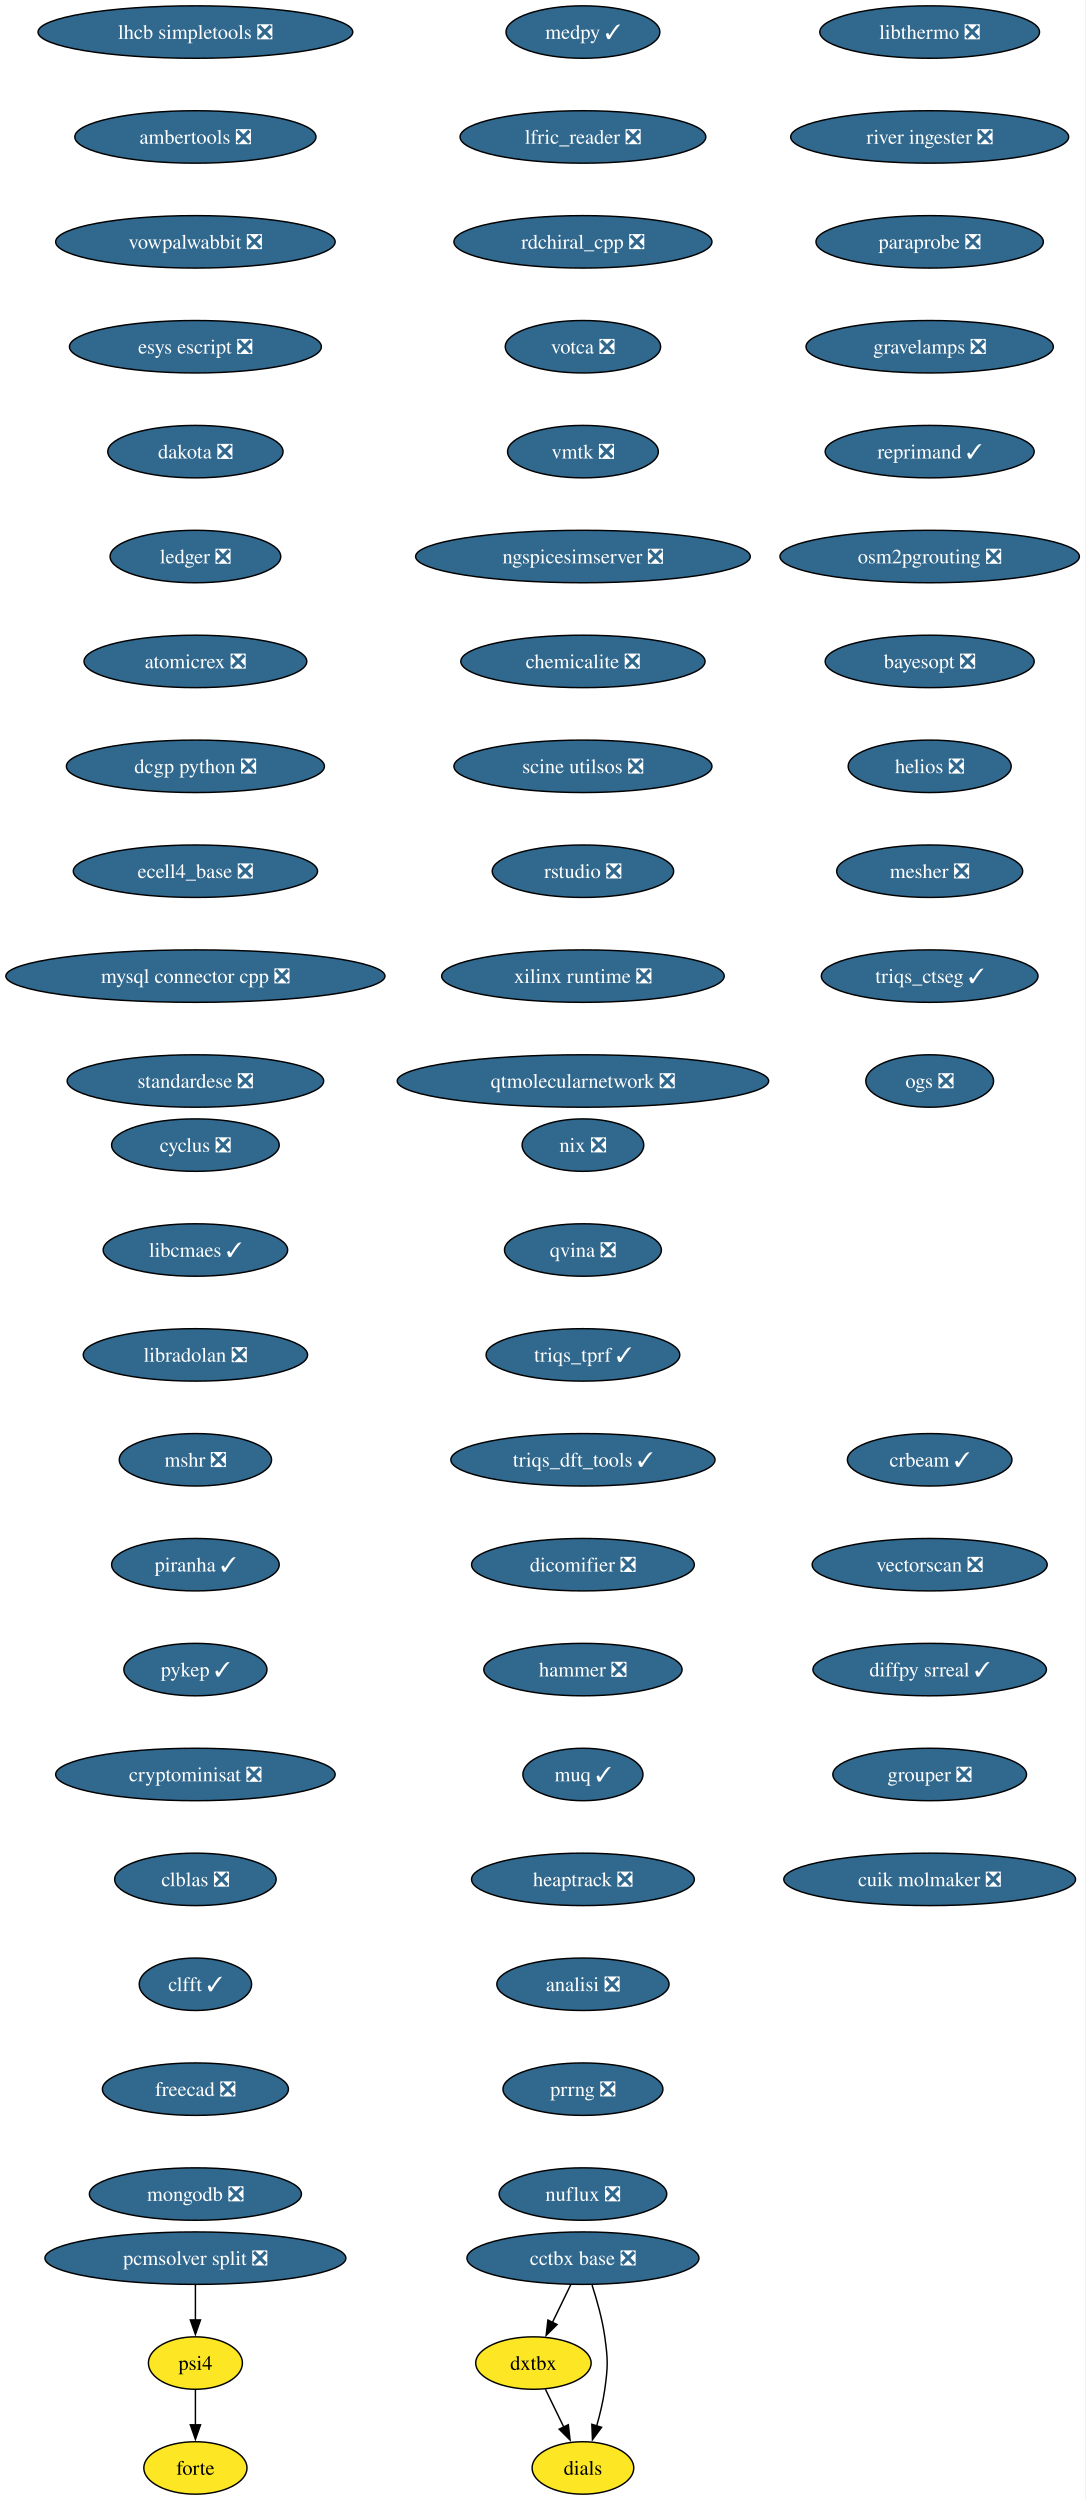
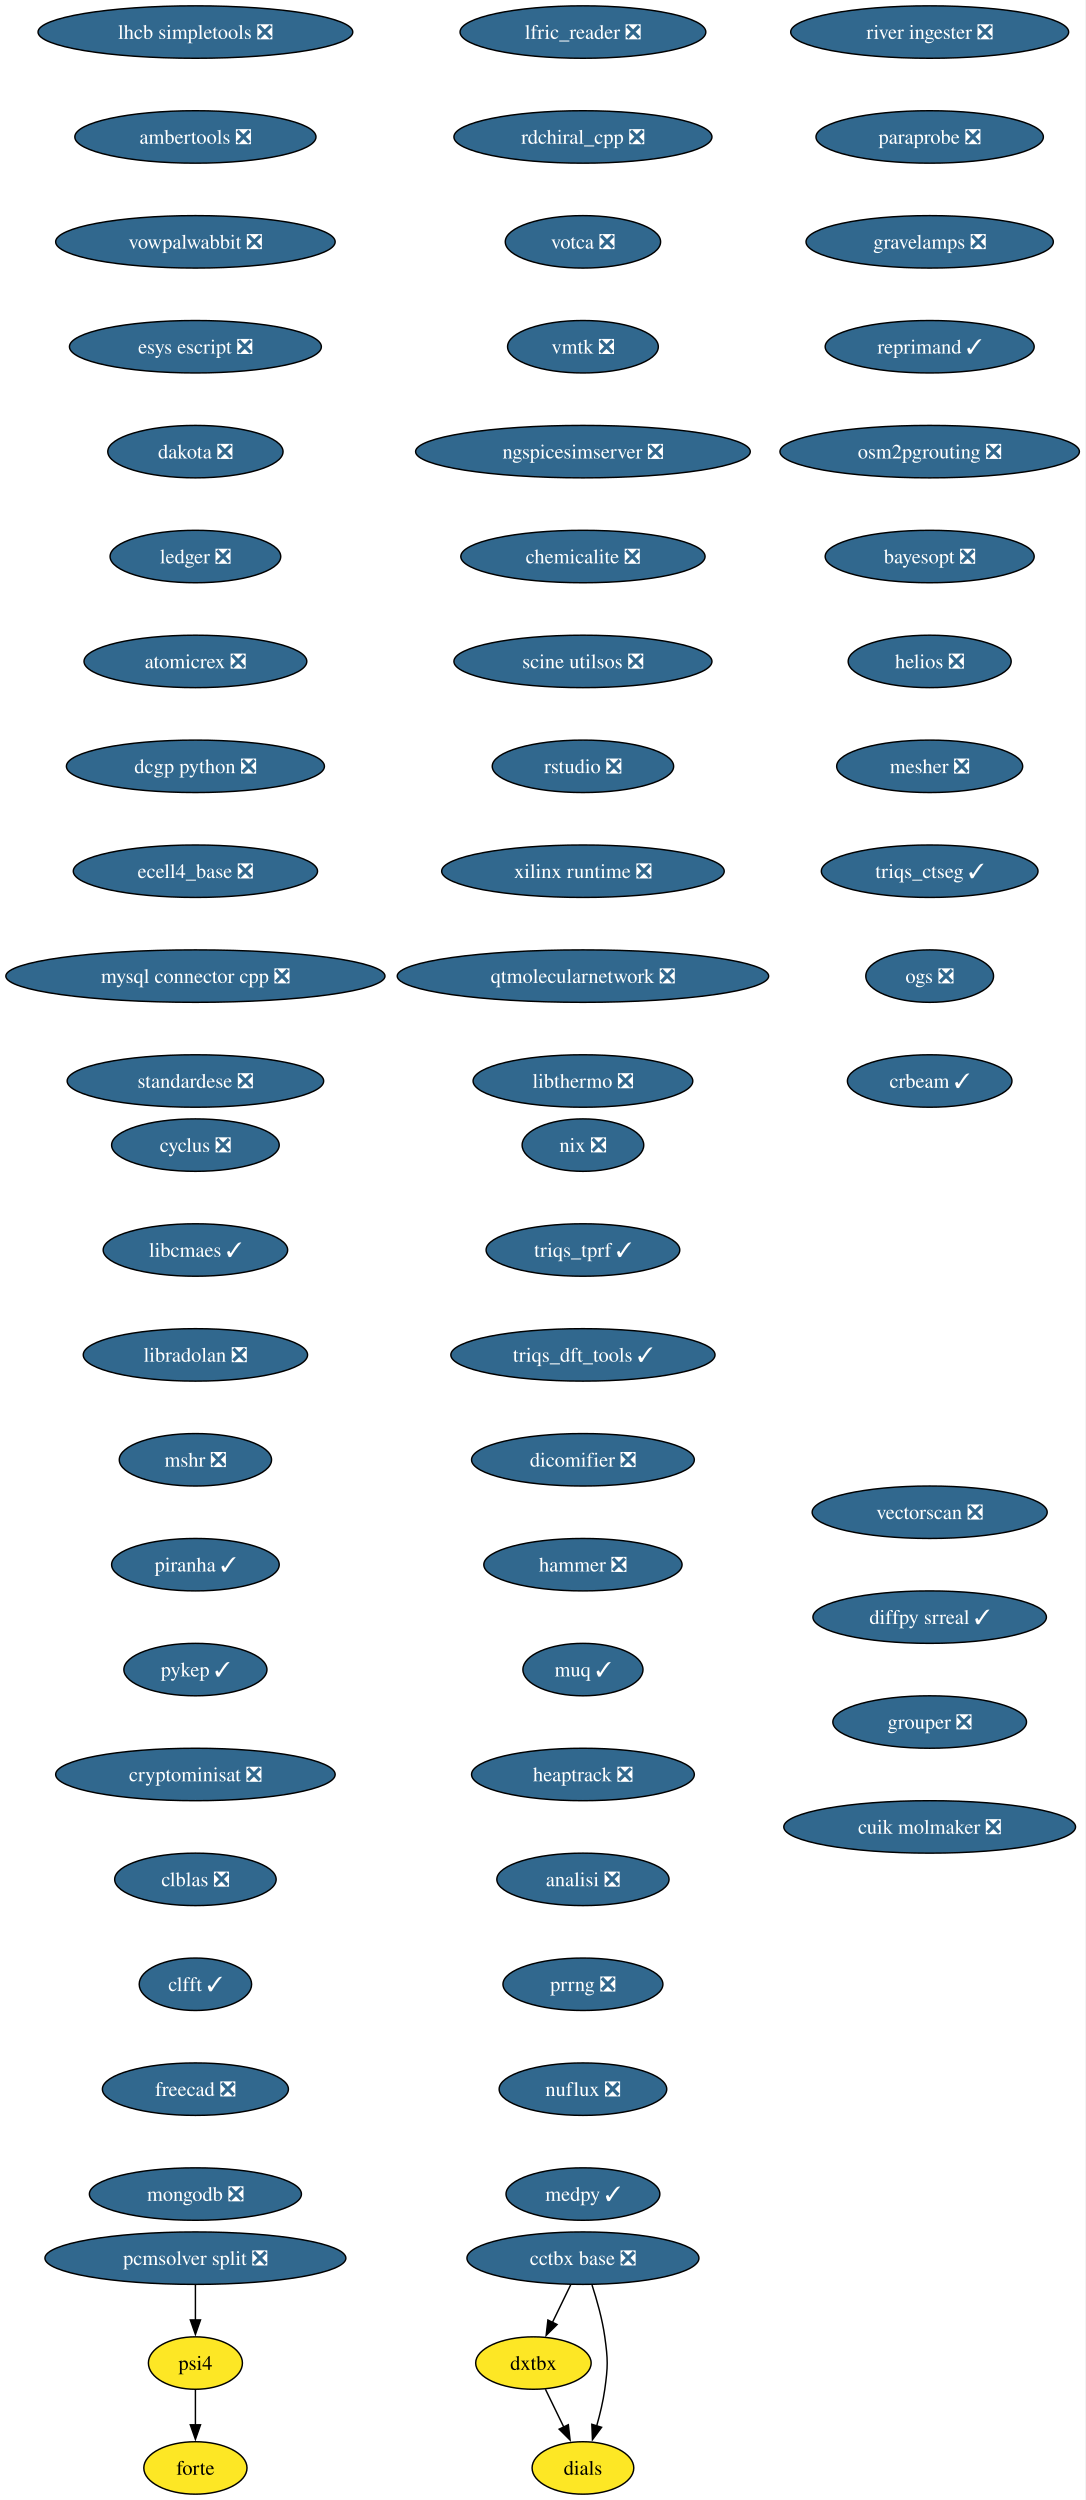
<svg xmlns="http://www.w3.org/2000/svg" xmlns:xlink="http://www.w3.org/1999/xlink" width="745pt" height="1716pt" viewBox="0.00 0.00 745.00 1716.00">
  <g id="graph0" class="graph" transform="scale(1 1) rotate(0) translate(4 1712)">
    <polygon fill="white" stroke="none" points="-4,4 -4,-1712 740.89,-1712 740.89,4 -4,4" />
    <g id="node1" class="node">
      <g id="a_node1">
        <a xlink:href="https://github.com/conda-forge/cyclus-feedstock/pull/108" xlink:title="cyclus ❎">
          <ellipse fill="#31688e" stroke="black" cx="130.13" cy="-926" rx="57.52" ry="18" />
          <text xml:space="preserve" text-anchor="middle" x="130.13" y="-921.33" font-family="Times,serif" font-size="14.00" fill="white">cyclus ❎</text>
        </a>
      </g>
    </g>
    <g id="node2" class="node">
      <g id="a_node2">
        <a xlink:href="https://github.com/conda-forge/libcmaes-feedstock/pull/51" xlink:title="libcmaes ✓">
          <ellipse fill="#31688e" stroke="black" cx="130.13" cy="-854" rx="63.31" ry="18" />
          <text xml:space="preserve" text-anchor="middle" x="130.13" y="-849.33" font-family="Times,serif" font-size="14.00" fill="white">libcmaes ✓</text>
        </a>
      </g>
    </g>
    <g id="node3" class="node">
      <g id="a_node3">
        <a xlink:href="https://github.com/conda-forge/libradolan-feedstock/pull/29" xlink:title="libradolan ❎">
          <ellipse fill="#31688e" stroke="black" cx="130.13" cy="-782" rx="76.99" ry="18" />
          <text xml:space="preserve" text-anchor="middle" x="130.13" y="-777.33" font-family="Times,serif" font-size="14.00" fill="white">libradolan ❎</text>
        </a>
      </g>
    </g>
    <g id="node4" class="node">
      <g id="a_node4">
        <a xlink:href="https://github.com/conda-forge/mshr-feedstock/pull/40" xlink:title="mshr ❎">
          <ellipse fill="#31688e" stroke="black" cx="130.13" cy="-710" rx="52.26" ry="18" />
          <text xml:space="preserve" text-anchor="middle" x="130.13" y="-705.33" font-family="Times,serif" font-size="14.00" fill="white">mshr ❎</text>
        </a>
      </g>
    </g>
    <g id="node5" class="node">
      <g id="a_node5">
        <a xlink:href="https://github.com/conda-forge/piranha-feedstock/pull/26" xlink:title="piranha ✓">
          <ellipse fill="#31688e" stroke="black" cx="130.13" cy="-638" rx="57.52" ry="18" />
          <text xml:space="preserve" text-anchor="middle" x="130.13" y="-633.33" font-family="Times,serif" font-size="14.00" fill="white">piranha ✓</text>
        </a>
      </g>
    </g>
    <g id="node6" class="node">
      <g id="a_node6">
        <a xlink:href="https://github.com/conda-forge/pykep-feedstock/pull/54" xlink:title="pykep ✓">
          <ellipse fill="#31688e" stroke="black" cx="130.13" cy="-566" rx="49.1" ry="18" />
          <text xml:space="preserve" text-anchor="middle" x="130.13" y="-561.33" font-family="Times,serif" font-size="14.00" fill="white">pykep ✓</text>
        </a>
      </g>
    </g>
    <g id="node7" class="node">
      <g id="a_node7">
        <a xlink:href="https://github.com/conda-forge/cryptominisat-feedstock/pull/63" xlink:title="cryptominisat ❎">
          <ellipse fill="#31688e" stroke="black" cx="130.13" cy="-494" rx="95.93" ry="18" />
          <text xml:space="preserve" text-anchor="middle" x="130.13" y="-489.32" font-family="Times,serif" font-size="14.00" fill="white">cryptominisat ❎</text>
        </a>
      </g>
    </g>
    <g id="node8" class="node">
      <g id="a_node8">
        <a xlink:href="https://github.com/conda-forge/clblas-feedstock/pull/15" xlink:title="clblas ❎">
          <ellipse fill="#31688e" stroke="black" cx="130.13" cy="-422" rx="55.42" ry="18" />
          <text xml:space="preserve" text-anchor="middle" x="130.13" y="-417.32" font-family="Times,serif" font-size="14.00" fill="white">clblas ❎</text>
        </a>
      </g>
    </g>
    <g id="node9" class="node">
      <g id="a_node9">
        <a xlink:href="https://github.com/conda-forge/clfft-feedstock/pull/20" xlink:title="clfft ✓">
          <ellipse fill="#31688e" stroke="black" cx="130.13" cy="-350" rx="38.58" ry="18" />
          <text xml:space="preserve" text-anchor="middle" x="130.13" y="-345.32" font-family="Times,serif" font-size="14.00" fill="white">clfft ✓</text>
        </a>
      </g>
    </g>
    <g id="node10" class="node">
      <g id="a_node10">
        <a xlink:href="https://github.com/conda-forge/freecad-feedstock/pull/145" xlink:title="freecad ❎">
          <ellipse fill="#31688e" stroke="black" cx="130.13" cy="-278" rx="63.84" ry="18" />
          <text xml:space="preserve" text-anchor="middle" x="130.13" y="-273.32" font-family="Times,serif" font-size="14.00" fill="white">freecad ❎</text>
        </a>
      </g>
    </g>
    <g id="node11" class="node">
      <g id="a_node11">
        <a xlink:href="https://github.com/conda-forge/mongodb-feedstock/pull/106" xlink:title="mongodb ❎">
          <ellipse fill="#31688e" stroke="black" cx="130.13" cy="-206" rx="72.78" ry="18" />
          <text xml:space="preserve" text-anchor="middle" x="130.13" y="-201.32" font-family="Times,serif" font-size="14.00" fill="white">mongodb ❎</text>
        </a>
      </g>
    </g>
    <g id="node12" class="node">
      <g id="a_node12">
        <a xlink:href="https://github.com/conda-forge/lhcb-simpletools-feedstock/pull/39" xlink:title="lhcb simpletools ❎">
          <ellipse fill="#31688e" stroke="black" cx="130.13" cy="-1690" rx="108.03" ry="18" />
          <text xml:space="preserve" text-anchor="middle" x="130.13" y="-1685.33" font-family="Times,serif" font-size="14.00" fill="white">lhcb simpletools ❎</text>
        </a>
      </g>
    </g>
    <g id="node13" class="node">
      <g id="a_node13">
        <a xlink:href="https://github.com/conda-forge/ambertools-feedstock/pull/180" xlink:title="ambertools ❎">
          <ellipse fill="#31688e" stroke="black" cx="130.13" cy="-1618" rx="82.77" ry="18" />
          <text xml:space="preserve" text-anchor="middle" x="130.13" y="-1613.33" font-family="Times,serif" font-size="14.00" fill="white">ambertools ❎</text>
        </a>
      </g>
    </g>
    <g id="node14" class="node">
      <g id="a_node14">
        <a xlink:href="https://github.com/conda-forge/vowpalwabbit-feedstock/pull/91" xlink:title="vowpalwabbit ❎">
          <ellipse fill="#31688e" stroke="black" cx="130.13" cy="-1546" rx="95.93" ry="18" />
          <text xml:space="preserve" text-anchor="middle" x="130.13" y="-1541.33" font-family="Times,serif" font-size="14.00" fill="white">vowpalwabbit ❎</text>
        </a>
      </g>
    </g>
    <g id="node15" class="node">
      <g id="a_node15">
        <a xlink:href="https://github.com/conda-forge/esys-escript-feedstock/pull/81" xlink:title="esys escript ❎">
          <ellipse fill="#31688e" stroke="black" cx="130.13" cy="-1474" rx="86.46" ry="18" />
          <text xml:space="preserve" text-anchor="middle" x="130.13" y="-1469.33" font-family="Times,serif" font-size="14.00" fill="white">esys escript ❎</text>
        </a>
      </g>
    </g>
    <g id="node16" class="node">
      <g id="a_node16">
        <a xlink:href="https://github.com/conda-forge/dakota-feedstock/pull/58" xlink:title="dakota ❎">
          <ellipse fill="#31688e" stroke="black" cx="130.13" cy="-1402" rx="60.15" ry="18" />
          <text xml:space="preserve" text-anchor="middle" x="130.13" y="-1397.33" font-family="Times,serif" font-size="14.00" fill="white">dakota ❎</text>
        </a>
      </g>
    </g>
    <g id="node17" class="node">
      <g id="a_node17">
        <a xlink:href="https://github.com/conda-forge/ledger-feedstock/pull/43" xlink:title="ledger ❎">
          <ellipse fill="#31688e" stroke="black" cx="130.13" cy="-1330" rx="58.57" ry="18" />
          <text xml:space="preserve" text-anchor="middle" x="130.13" y="-1325.33" font-family="Times,serif" font-size="14.00" fill="white">ledger ❎</text>
        </a>
      </g>
    </g>
    <g id="node18" class="node">
      <g id="a_node18">
        <a xlink:href="https://github.com/conda-forge/atomicrex-feedstock/pull/40" xlink:title="atomicrex ❎">
          <ellipse fill="#31688e" stroke="black" cx="130.13" cy="-1258" rx="76.46" ry="18" />
          <text xml:space="preserve" text-anchor="middle" x="130.13" y="-1253.33" font-family="Times,serif" font-size="14.00" fill="white">atomicrex ❎</text>
        </a>
      </g>
    </g>
    <g id="node19" class="node">
      <g id="a_node19">
        <a xlink:href="https://github.com/conda-forge/dcgp-python-feedstock/pull/31" xlink:title="dcgp python ❎">
          <ellipse fill="#31688e" stroke="black" cx="130.13" cy="-1186" rx="88.56" ry="18" />
          <text xml:space="preserve" text-anchor="middle" x="130.13" y="-1181.33" font-family="Times,serif" font-size="14.00" fill="white">dcgp python ❎</text>
        </a>
      </g>
    </g>
    <g id="node20" class="node">
      <g id="a_node20">
        <a xlink:href="https://github.com/conda-forge/ecell4_base-feedstock/pull/35" xlink:title="ecell4_base ❎">
          <ellipse fill="#31688e" stroke="black" cx="130.13" cy="-1114" rx="83.83" ry="18" />
          <text xml:space="preserve" text-anchor="middle" x="130.13" y="-1109.33" font-family="Times,serif" font-size="14.00" fill="white">ecell4_base ❎</text>
        </a>
      </g>
    </g>
    <g id="node21" class="node">
      <g id="a_node21">
        <a xlink:href="https://github.com/conda-forge/mysql-connector-cpp-feedstock/pull/38" xlink:title="mysql connector cpp ❎">
          <ellipse fill="#31688e" stroke="black" cx="130.13" cy="-1042" rx="130.13" ry="18" />
          <text xml:space="preserve" text-anchor="middle" x="130.13" y="-1037.33" font-family="Times,serif" font-size="14.00" fill="white">mysql connector cpp ❎</text>
        </a>
      </g>
    </g>
    <g id="node22" class="node">
      <g id="a_node22">
        <a xlink:href="https://github.com/conda-forge/standardese-feedstock/pull/13" xlink:title="standardese ❎">
          <ellipse fill="#31688e" stroke="black" cx="130.13" cy="-970" rx="88.04" ry="18" />
          <text xml:space="preserve" text-anchor="middle" x="130.13" y="-965.33" font-family="Times,serif" font-size="14.00" fill="white">standardese ❎</text>
        </a>
      </g>
    </g>
    <g id="node23" class="node">
      <g id="a_node23">
        <a xlink:href="https://github.com/conda-forge/nix-feedstock/pull/30" xlink:title="nix ❎">
          <ellipse fill="#31688e" stroke="black" cx="396.13" cy="-926" rx="41.74" ry="18" />
          <text xml:space="preserve" text-anchor="middle" x="396.13" y="-921.33" font-family="Times,serif" font-size="14.00" fill="white">nix ❎</text>
        </a>
      </g>
    </g>
    <g id="node24" class="node">
      <g id="a_node24">
-         <a xlink:href="https://github.com/conda-forge/qvina-feedstock/pull/13" xlink:title="qvina ❎">
-           <ellipse fill="#31688e" stroke="black" cx="396.13" cy="-854" rx="53.84" ry="18" />
-           <text xml:space="preserve" text-anchor="middle" x="396.13" y="-849.33" font-family="Times,serif" font-size="14.00" fill="white">qvina ❎</text>
+         <a xlink:href="https://github.com/conda-forge/triqs_tprf-feedstock/pull/38" xlink:title="triqs_tprf ✓">
+           <ellipse fill="#31688e" stroke="black" cx="396.13" cy="-854" rx="66.47" ry="18" />
+           <text xml:space="preserve" text-anchor="middle" x="396.13" y="-849.33" font-family="Times,serif" font-size="14.00" fill="white">triqs_tprf ✓</text>
        </a>
      </g>
    </g>
    <g id="node25" class="node">
      <g id="a_node25">
-         <a xlink:href="https://github.com/conda-forge/triqs_tprf-feedstock/pull/38" xlink:title="triqs_tprf ✓">
-           <ellipse fill="#31688e" stroke="black" cx="396.13" cy="-782" rx="66.47" ry="18" />
-           <text xml:space="preserve" text-anchor="middle" x="396.13" y="-777.33" font-family="Times,serif" font-size="14.00" fill="white">triqs_tprf ✓</text>
+         <a xlink:href="https://github.com/conda-forge/triqs_dft_tools-feedstock/pull/40" xlink:title="triqs_dft_tools ✓">
+           <ellipse fill="#31688e" stroke="black" cx="396.13" cy="-782" rx="90.67" ry="18" />
+           <text xml:space="preserve" text-anchor="middle" x="396.13" y="-777.33" font-family="Times,serif" font-size="14.00" fill="white">triqs_dft_tools ✓</text>
        </a>
      </g>
    </g>
    <g id="node26" class="node">
      <g id="a_node26">
-         <a xlink:href="https://github.com/conda-forge/triqs_dft_tools-feedstock/pull/40" xlink:title="triqs_dft_tools ✓">
-           <ellipse fill="#31688e" stroke="black" cx="396.13" cy="-710" rx="90.67" ry="18" />
-           <text xml:space="preserve" text-anchor="middle" x="396.13" y="-705.33" font-family="Times,serif" font-size="14.00" fill="white">triqs_dft_tools ✓</text>
+         <a xlink:href="https://github.com/conda-forge/dicomifier-feedstock/pull/31" xlink:title="dicomifier ❎">
+           <ellipse fill="#31688e" stroke="black" cx="396.13" cy="-710" rx="76.46" ry="18" />
+           <text xml:space="preserve" text-anchor="middle" x="396.13" y="-705.33" font-family="Times,serif" font-size="14.00" fill="white">dicomifier ❎</text>
        </a>
      </g>
    </g>
    <g id="node27" class="node">
      <g id="a_node27">
-         <a xlink:href="https://github.com/conda-forge/dicomifier-feedstock/pull/31" xlink:title="dicomifier ❎">
-           <ellipse fill="#31688e" stroke="black" cx="396.13" cy="-638" rx="76.46" ry="18" />
-           <text xml:space="preserve" text-anchor="middle" x="396.13" y="-633.33" font-family="Times,serif" font-size="14.00" fill="white">dicomifier ❎</text>
+         <a xlink:href="https://github.com/conda-forge/hammer-feedstock/pull/55" xlink:title="hammer ❎">
+           <ellipse fill="#31688e" stroke="black" cx="396.13" cy="-638" rx="68.04" ry="18" />
+           <text xml:space="preserve" text-anchor="middle" x="396.13" y="-633.33" font-family="Times,serif" font-size="14.00" fill="white">hammer ❎</text>
        </a>
      </g>
    </g>
    <g id="node28" class="node">
      <g id="a_node28">
-         <a xlink:href="https://github.com/conda-forge/hammer-feedstock/pull/55" xlink:title="hammer ❎">
-           <ellipse fill="#31688e" stroke="black" cx="396.13" cy="-566" rx="68.04" ry="18" />
-           <text xml:space="preserve" text-anchor="middle" x="396.13" y="-561.33" font-family="Times,serif" font-size="14.00" fill="white">hammer ❎</text>
+         <a xlink:href="https://github.com/conda-forge/muq-feedstock/pull/59" xlink:title="muq ✓">
+           <ellipse fill="#31688e" stroke="black" cx="396.13" cy="-566" rx="41.21" ry="18" />
+           <text xml:space="preserve" text-anchor="middle" x="396.13" y="-561.33" font-family="Times,serif" font-size="14.00" fill="white">muq ✓</text>
+         </a>
+       </g>
+     </g>
+     <g id="node32" class="node">
+       <g id="a_node32">
+         <a xlink:href="https://github.com/conda-forge/heaptrack-feedstock/pull/20" xlink:title="heaptrack ❎">
+           <ellipse fill="#31688e" stroke="black" cx="396.13" cy="-494" rx="76.46" ry="18" />
+           <text xml:space="preserve" text-anchor="middle" x="396.13" y="-489.32" font-family="Times,serif" font-size="14.00" fill="white">heaptrack ❎</text>
        </a>
      </g>
    </g>
    <g id="node29" class="node">
      <g id="a_node29">
-         <a xlink:href="https://github.com/conda-forge/muq-feedstock/pull/59" xlink:title="muq ✓">
-           <ellipse fill="#31688e" stroke="black" cx="396.13" cy="-494" rx="41.21" ry="18" />
-           <text xml:space="preserve" text-anchor="middle" x="396.13" y="-489.32" font-family="Times,serif" font-size="14.00" fill="white">muq ✓</text>
-         </a>
-       </g>
-     </g>
-     <g id="node33" class="node">
-       <g id="a_node33">
-         <a xlink:href="https://github.com/conda-forge/heaptrack-feedstock/pull/20" xlink:title="heaptrack ❎">
-           <ellipse fill="#31688e" stroke="black" cx="396.13" cy="-422" rx="76.46" ry="18" />
-           <text xml:space="preserve" text-anchor="middle" x="396.13" y="-417.32" font-family="Times,serif" font-size="14.00" fill="white">heaptrack ❎</text>
-         </a>
-       </g>
-     </g>
-     <g id="node30" class="node">
-       <g id="a_node30">
        <a xlink:href="https://github.com/conda-forge/cctbx-base-feedstock/pull/125" xlink:title="cctbx base ❎">
          <ellipse fill="#31688e" stroke="black" cx="396.13" cy="-162" rx="79.62" ry="18" />
          <text xml:space="preserve" text-anchor="middle" x="396.13" y="-157.32" font-family="Times,serif" font-size="14.00" fill="white">cctbx base ❎</text>
        </a>
      </g>
    </g>
-     <g id="node31" class="node">
-       <g id="a_node31">
+     <g id="node30" class="node">
+       <g id="a_node30">
        <a xlink:href="https://github.com/conda-forge/dxtbx-feedstock" xlink:title="dxtbx">
          <ellipse fill="#fde725" stroke="black" cx="362.13" cy="-90" rx="39.63" ry="18" />
          <text xml:space="preserve" text-anchor="middle" x="362.13" y="-85.33" font-family="Times,serif" font-size="14.00">dxtbx</text>
        </a>
      </g>
    </g>
-     <g id="edge27" class="edge">
+     <g id="edge26" class="edge">
      <path fill="none" stroke="black" d="M387.72,-143.7C383.92,-135.87 379.34,-126.44 375.11,-117.73" />
      <polygon fill="black" stroke="black" points="378.38,-116.45 370.86,-108.98 372.08,-119.51 378.38,-116.45" />
    </g>
-     <g id="node32" class="node">
-       <g id="a_node32">
+     <g id="node31" class="node">
+       <g id="a_node31">
        <a xlink:href="https://github.com/conda-forge/dials-feedstock" xlink:title="dials">
          <ellipse fill="#fde725" stroke="black" cx="396.13" cy="-18" rx="34.9" ry="18" />
          <text xml:space="preserve" text-anchor="middle" x="396.13" y="-13.32" font-family="Times,serif" font-size="14.00">dials</text>
        </a>
      </g>
    </g>
-     <g id="edge28" class="edge">
+     <g id="edge27" class="edge">
      <path fill="none" stroke="black" d="M402.36,-143.59C405.69,-133.37 409.44,-120.12 411.13,-108 413.33,-92.15 413.33,-87.85 411.13,-72 409.98,-63.73 407.87,-54.93 405.58,-46.93" />
      <polygon fill="black" stroke="black" points="408.93,-45.91 402.65,-37.38 402.24,-47.96 408.93,-45.91" />
    </g>
-     <g id="edge29" class="edge">
+     <g id="edge28" class="edge">
      <path fill="none" stroke="black" d="M370.36,-72.05C374.16,-64.23 378.76,-54.75 383.02,-45.98" />
      <polygon fill="black" stroke="black" points="386.09,-47.67 387.31,-37.15 379.79,-44.62 386.09,-47.67" />
    </g>
+     <g id="node33" class="node">
+       <g id="a_node33">
+         <a xlink:href="https://github.com/conda-forge/analisi-feedstock/pull/37" xlink:title="analisi ❎">
+           <ellipse fill="#31688e" stroke="black" cx="396.13" cy="-422" rx="59.1" ry="18" />
+           <text xml:space="preserve" text-anchor="middle" x="396.13" y="-417.32" font-family="Times,serif" font-size="14.00" fill="white">analisi ❎</text>
+         </a>
+       </g>
+     </g>
    <g id="node34" class="node">
      <g id="a_node34">
-         <a xlink:href="https://github.com/conda-forge/analisi-feedstock/pull/37" xlink:title="analisi ❎">
-           <ellipse fill="#31688e" stroke="black" cx="396.13" cy="-350" rx="59.1" ry="18" />
-           <text xml:space="preserve" text-anchor="middle" x="396.13" y="-345.32" font-family="Times,serif" font-size="14.00" fill="white">analisi ❎</text>
+         <a xlink:href="https://github.com/conda-forge/prrng-feedstock/pull/68" xlink:title="prrng ❎">
+           <ellipse fill="#31688e" stroke="black" cx="396.13" cy="-350" rx="54.89" ry="18" />
+           <text xml:space="preserve" text-anchor="middle" x="396.13" y="-345.32" font-family="Times,serif" font-size="14.00" fill="white">prrng ❎</text>
        </a>
      </g>
    </g>
    <g id="node35" class="node">
      <g id="a_node35">
-         <a xlink:href="https://github.com/conda-forge/prrng-feedstock/pull/68" xlink:title="prrng ❎">
-           <ellipse fill="#31688e" stroke="black" cx="396.13" cy="-278" rx="54.89" ry="18" />
-           <text xml:space="preserve" text-anchor="middle" x="396.13" y="-273.32" font-family="Times,serif" font-size="14.00" fill="white">prrng ❎</text>
+         <a xlink:href="https://github.com/conda-forge/nuflux-feedstock/pull/41" xlink:title="nuflux ❎">
+           <ellipse fill="#31688e" stroke="black" cx="396.13" cy="-278" rx="57.52" ry="18" />
+           <text xml:space="preserve" text-anchor="middle" x="396.13" y="-273.32" font-family="Times,serif" font-size="14.00" fill="white">nuflux ❎</text>
        </a>
      </g>
    </g>
    <g id="node36" class="node">
      <g id="a_node36">
-         <a xlink:href="https://github.com/conda-forge/nuflux-feedstock/pull/41" xlink:title="nuflux ❎">
-           <ellipse fill="#31688e" stroke="black" cx="396.13" cy="-206" rx="57.52" ry="18" />
-           <text xml:space="preserve" text-anchor="middle" x="396.13" y="-201.32" font-family="Times,serif" font-size="14.00" fill="white">nuflux ❎</text>
+         <a xlink:href="https://github.com/conda-forge/medpy-feedstock/pull/20" xlink:title="medpy ✓">
+           <ellipse fill="#31688e" stroke="black" cx="396.13" cy="-206" rx="52.79" ry="18" />
+           <text xml:space="preserve" text-anchor="middle" x="396.13" y="-201.32" font-family="Times,serif" font-size="14.00" fill="white">medpy ✓</text>
        </a>
      </g>
    </g>
    <g id="node37" class="node">
      <g id="a_node37">
-         <a xlink:href="https://github.com/conda-forge/medpy-feedstock/pull/20" xlink:title="medpy ✓">
-           <ellipse fill="#31688e" stroke="black" cx="396.13" cy="-1690" rx="52.79" ry="18" />
-           <text xml:space="preserve" text-anchor="middle" x="396.13" y="-1685.33" font-family="Times,serif" font-size="14.00" fill="white">medpy ✓</text>
+         <a xlink:href="https://github.com/conda-forge/lfric_reader-feedstock/pull/21" xlink:title="lfric_reader ❎">
+           <ellipse fill="#31688e" stroke="black" cx="396.13" cy="-1690" rx="84.35" ry="18" />
+           <text xml:space="preserve" text-anchor="middle" x="396.13" y="-1685.33" font-family="Times,serif" font-size="14.00" fill="white">lfric_reader ❎</text>
        </a>
      </g>
    </g>
    <g id="node38" class="node">
      <g id="a_node38">
-         <a xlink:href="https://github.com/conda-forge/lfric_reader-feedstock/pull/21" xlink:title="lfric_reader ❎">
-           <ellipse fill="#31688e" stroke="black" cx="396.13" cy="-1618" rx="84.35" ry="18" />
-           <text xml:space="preserve" text-anchor="middle" x="396.13" y="-1613.33" font-family="Times,serif" font-size="14.00" fill="white">lfric_reader ❎</text>
+         <a xlink:href="https://github.com/conda-forge/rdchiral_cpp-feedstock/pull/20" xlink:title="rdchiral_cpp ❎">
+           <ellipse fill="#31688e" stroke="black" cx="396.13" cy="-1618" rx="88.56" ry="18" />
+           <text xml:space="preserve" text-anchor="middle" x="396.13" y="-1613.33" font-family="Times,serif" font-size="14.00" fill="white">rdchiral_cpp ❎</text>
        </a>
      </g>
    </g>
    <g id="node39" class="node">
      <g id="a_node39">
-         <a xlink:href="https://github.com/conda-forge/rdchiral_cpp-feedstock/pull/20" xlink:title="rdchiral_cpp ❎">
-           <ellipse fill="#31688e" stroke="black" cx="396.13" cy="-1546" rx="88.56" ry="18" />
-           <text xml:space="preserve" text-anchor="middle" x="396.13" y="-1541.33" font-family="Times,serif" font-size="14.00" fill="white">rdchiral_cpp ❎</text>
+         <a xlink:href="https://github.com/conda-forge/votca-feedstock/pull/30" xlink:title="votca ❎">
+           <ellipse fill="#31688e" stroke="black" cx="396.13" cy="-1546" rx="53.31" ry="18" />
+           <text xml:space="preserve" text-anchor="middle" x="396.13" y="-1541.33" font-family="Times,serif" font-size="14.00" fill="white">votca ❎</text>
        </a>
      </g>
    </g>
    <g id="node40" class="node">
      <g id="a_node40">
-         <a xlink:href="https://github.com/conda-forge/votca-feedstock/pull/30" xlink:title="votca ❎">
-           <ellipse fill="#31688e" stroke="black" cx="396.13" cy="-1474" rx="53.31" ry="18" />
-           <text xml:space="preserve" text-anchor="middle" x="396.13" y="-1469.33" font-family="Times,serif" font-size="14.00" fill="white">votca ❎</text>
+         <a xlink:href="https://github.com/conda-forge/vmtk-feedstock/pull/33" xlink:title="vmtk ❎">
+           <ellipse fill="#31688e" stroke="black" cx="396.13" cy="-1474" rx="51.74" ry="18" />
+           <text xml:space="preserve" text-anchor="middle" x="396.13" y="-1469.33" font-family="Times,serif" font-size="14.00" fill="white">vmtk ❎</text>
        </a>
      </g>
    </g>
    <g id="node41" class="node">
      <g id="a_node41">
-         <a xlink:href="https://github.com/conda-forge/vmtk-feedstock/pull/33" xlink:title="vmtk ❎">
-           <ellipse fill="#31688e" stroke="black" cx="396.13" cy="-1402" rx="51.74" ry="18" />
-           <text xml:space="preserve" text-anchor="middle" x="396.13" y="-1397.33" font-family="Times,serif" font-size="14.00" fill="white">vmtk ❎</text>
+         <a xlink:href="https://github.com/conda-forge/ngspicesimserver-feedstock/pull/18" xlink:title="ngspicesimserver ❎">
+           <ellipse fill="#31688e" stroke="black" cx="396.13" cy="-1402" rx="114.87" ry="18" />
+           <text xml:space="preserve" text-anchor="middle" x="396.13" y="-1397.33" font-family="Times,serif" font-size="14.00" fill="white">ngspicesimserver ❎</text>
        </a>
      </g>
    </g>
    <g id="node42" class="node">
      <g id="a_node42">
-         <a xlink:href="https://github.com/conda-forge/ngspicesimserver-feedstock/pull/18" xlink:title="ngspicesimserver ❎">
-           <ellipse fill="#31688e" stroke="black" cx="396.13" cy="-1330" rx="114.87" ry="18" />
-           <text xml:space="preserve" text-anchor="middle" x="396.13" y="-1325.33" font-family="Times,serif" font-size="14.00" fill="white">ngspicesimserver ❎</text>
+         <a xlink:href="https://github.com/conda-forge/chemicalite-feedstock/pull/31" xlink:title="chemicalite ❎">
+           <ellipse fill="#31688e" stroke="black" cx="396.13" cy="-1330" rx="83.83" ry="18" />
+           <text xml:space="preserve" text-anchor="middle" x="396.13" y="-1325.33" font-family="Times,serif" font-size="14.00" fill="white">chemicalite ❎</text>
        </a>
      </g>
    </g>
    <g id="node43" class="node">
      <g id="a_node43">
-         <a xlink:href="https://github.com/conda-forge/chemicalite-feedstock/pull/31" xlink:title="chemicalite ❎">
-           <ellipse fill="#31688e" stroke="black" cx="396.13" cy="-1258" rx="83.83" ry="18" />
-           <text xml:space="preserve" text-anchor="middle" x="396.13" y="-1253.33" font-family="Times,serif" font-size="14.00" fill="white">chemicalite ❎</text>
+         <a xlink:href="https://github.com/conda-forge/scine-utilsos-feedstock/pull/17" xlink:title="scine utilsos ❎">
+           <ellipse fill="#31688e" stroke="black" cx="396.13" cy="-1258" rx="88.56" ry="18" />
+           <text xml:space="preserve" text-anchor="middle" x="396.13" y="-1253.33" font-family="Times,serif" font-size="14.00" fill="white">scine utilsos ❎</text>
        </a>
      </g>
    </g>
    <g id="node44" class="node">
      <g id="a_node44">
-         <a xlink:href="https://github.com/conda-forge/scine-utilsos-feedstock/pull/17" xlink:title="scine utilsos ❎">
-           <ellipse fill="#31688e" stroke="black" cx="396.13" cy="-1186" rx="88.56" ry="18" />
-           <text xml:space="preserve" text-anchor="middle" x="396.13" y="-1181.33" font-family="Times,serif" font-size="14.00" fill="white">scine utilsos ❎</text>
+         <a xlink:href="https://github.com/conda-forge/rstudio-feedstock/pull/44" xlink:title="rstudio ❎">
+           <ellipse fill="#31688e" stroke="black" cx="396.13" cy="-1186" rx="62.26" ry="18" />
+           <text xml:space="preserve" text-anchor="middle" x="396.13" y="-1181.33" font-family="Times,serif" font-size="14.00" fill="white">rstudio ❎</text>
        </a>
      </g>
    </g>
    <g id="node45" class="node">
      <g id="a_node45">
-         <a xlink:href="https://github.com/conda-forge/rstudio-feedstock/pull/44" xlink:title="rstudio ❎">
-           <ellipse fill="#31688e" stroke="black" cx="396.13" cy="-1114" rx="62.26" ry="18" />
-           <text xml:space="preserve" text-anchor="middle" x="396.13" y="-1109.33" font-family="Times,serif" font-size="14.00" fill="white">rstudio ❎</text>
+         <a xlink:href="https://github.com/conda-forge/xilinx-runtime-feedstock/pull/42" xlink:title="xilinx runtime ❎">
+           <ellipse fill="#31688e" stroke="black" cx="396.13" cy="-1114" rx="96.98" ry="18" />
+           <text xml:space="preserve" text-anchor="middle" x="396.13" y="-1109.33" font-family="Times,serif" font-size="14.00" fill="white">xilinx runtime ❎</text>
        </a>
      </g>
    </g>
    <g id="node46" class="node">
      <g id="a_node46">
-         <a xlink:href="https://github.com/conda-forge/xilinx-runtime-feedstock/pull/42" xlink:title="xilinx runtime ❎">
-           <ellipse fill="#31688e" stroke="black" cx="396.13" cy="-1042" rx="96.98" ry="18" />
-           <text xml:space="preserve" text-anchor="middle" x="396.13" y="-1037.33" font-family="Times,serif" font-size="14.00" fill="white">xilinx runtime ❎</text>
+         <a xlink:href="https://github.com/conda-forge/qtmolecularnetwork-feedstock/pull/26" xlink:title="qtmolecularnetwork ❎">
+           <ellipse fill="#31688e" stroke="black" cx="396.13" cy="-1042" rx="127.49" ry="18" />
+           <text xml:space="preserve" text-anchor="middle" x="396.13" y="-1037.33" font-family="Times,serif" font-size="14.00" fill="white">qtmolecularnetwork ❎</text>
        </a>
      </g>
    </g>
    <g id="node47" class="node">
      <g id="a_node47">
-         <a xlink:href="https://github.com/conda-forge/qtmolecularnetwork-feedstock/pull/26" xlink:title="qtmolecularnetwork ❎">
-           <ellipse fill="#31688e" stroke="black" cx="396.13" cy="-970" rx="127.49" ry="18" />
-           <text xml:space="preserve" text-anchor="middle" x="396.13" y="-965.33" font-family="Times,serif" font-size="14.00" fill="white">qtmolecularnetwork ❎</text>
+         <a xlink:href="https://github.com/conda-forge/libthermo-feedstock/pull/21" xlink:title="libthermo ❎">
+           <ellipse fill="#31688e" stroke="black" cx="396.13" cy="-970" rx="75.41" ry="18" />
+           <text xml:space="preserve" text-anchor="middle" x="396.13" y="-965.33" font-family="Times,serif" font-size="14.00" fill="white">libthermo ❎</text>
        </a>
      </g>
    </g>
    <g id="node48" class="node">
      <g id="a_node48">
-         <a xlink:href="https://github.com/conda-forge/libthermo-feedstock/pull/21" xlink:title="libthermo ❎">
-           <ellipse fill="#31688e" stroke="black" cx="634.13" cy="-1690" rx="75.41" ry="18" />
-           <text xml:space="preserve" text-anchor="middle" x="634.13" y="-1685.33" font-family="Times,serif" font-size="14.00" fill="white">libthermo ❎</text>
+         <a xlink:href="https://github.com/conda-forge/river-ingester-feedstock/pull/36" xlink:title="river ingester ❎">
+           <ellipse fill="#31688e" stroke="black" cx="634.13" cy="-1690" rx="95.4" ry="18" />
+           <text xml:space="preserve" text-anchor="middle" x="634.13" y="-1685.33" font-family="Times,serif" font-size="14.00" fill="white">river ingester ❎</text>
        </a>
      </g>
    </g>
    <g id="node49" class="node">
      <g id="a_node49">
-         <a xlink:href="https://github.com/conda-forge/river-ingester-feedstock/pull/36" xlink:title="river ingester ❎">
-           <ellipse fill="#31688e" stroke="black" cx="634.13" cy="-1618" rx="95.4" ry="18" />
-           <text xml:space="preserve" text-anchor="middle" x="634.13" y="-1613.33" font-family="Times,serif" font-size="14.00" fill="white">river ingester ❎</text>
+         <a xlink:href="https://github.com/conda-forge/paraprobe-feedstock/pull/22" xlink:title="paraprobe ❎">
+           <ellipse fill="#31688e" stroke="black" cx="634.13" cy="-1618" rx="78.04" ry="18" />
+           <text xml:space="preserve" text-anchor="middle" x="634.13" y="-1613.33" font-family="Times,serif" font-size="14.00" fill="white">paraprobe ❎</text>
        </a>
      </g>
    </g>
    <g id="node50" class="node">
      <g id="a_node50">
-         <a xlink:href="https://github.com/conda-forge/paraprobe-feedstock/pull/22" xlink:title="paraprobe ❎">
-           <ellipse fill="#31688e" stroke="black" cx="634.13" cy="-1546" rx="78.04" ry="18" />
-           <text xml:space="preserve" text-anchor="middle" x="634.13" y="-1541.33" font-family="Times,serif" font-size="14.00" fill="white">paraprobe ❎</text>
+         <a xlink:href="https://github.com/conda-forge/gravelamps-feedstock/pull/23" xlink:title="gravelamps ❎">
+           <ellipse fill="#31688e" stroke="black" cx="634.13" cy="-1546" rx="84.88" ry="18" />
+           <text xml:space="preserve" text-anchor="middle" x="634.13" y="-1541.33" font-family="Times,serif" font-size="14.00" fill="white">gravelamps ❎</text>
        </a>
      </g>
    </g>
    <g id="node51" class="node">
      <g id="a_node51">
-         <a xlink:href="https://github.com/conda-forge/gravelamps-feedstock/pull/23" xlink:title="gravelamps ❎">
-           <ellipse fill="#31688e" stroke="black" cx="634.13" cy="-1474" rx="84.88" ry="18" />
-           <text xml:space="preserve" text-anchor="middle" x="634.13" y="-1469.33" font-family="Times,serif" font-size="14.00" fill="white">gravelamps ❎</text>
+         <a xlink:href="https://github.com/conda-forge/reprimand-feedstock/pull/11" xlink:title="reprimand ✓">
+           <ellipse fill="#31688e" stroke="black" cx="634.13" cy="-1474" rx="71.73" ry="18" />
+           <text xml:space="preserve" text-anchor="middle" x="634.13" y="-1469.33" font-family="Times,serif" font-size="14.00" fill="white">reprimand ✓</text>
+         </a>
+       </g>
+     </g>
+     <g id="node55" class="node">
+       <g id="a_node55">
+         <a xlink:href="https://github.com/conda-forge/osm2pgrouting-feedstock/pull/6" xlink:title="osm2pgrouting ❎">
+           <ellipse fill="#31688e" stroke="black" cx="634.13" cy="-1402" rx="102.77" ry="18" />
+           <text xml:space="preserve" text-anchor="middle" x="634.13" y="-1397.33" font-family="Times,serif" font-size="14.00" fill="white">osm2pgrouting ❎</text>
        </a>
      </g>
    </g>
    <g id="node52" class="node">
      <g id="a_node52">
-         <a xlink:href="https://github.com/conda-forge/reprimand-feedstock/pull/11" xlink:title="reprimand ✓">
-           <ellipse fill="#31688e" stroke="black" cx="634.13" cy="-1402" rx="71.73" ry="18" />
-           <text xml:space="preserve" text-anchor="middle" x="634.13" y="-1397.33" font-family="Times,serif" font-size="14.00" fill="white">reprimand ✓</text>
-         </a>
-       </g>
-     </g>
-     <g id="node56" class="node">
-       <g id="a_node56">
-         <a xlink:href="https://github.com/conda-forge/osm2pgrouting-feedstock/pull/6" xlink:title="osm2pgrouting ❎">
-           <ellipse fill="#31688e" stroke="black" cx="634.13" cy="-1330" rx="102.77" ry="18" />
-           <text xml:space="preserve" text-anchor="middle" x="634.13" y="-1325.33" font-family="Times,serif" font-size="14.00" fill="white">osm2pgrouting ❎</text>
-         </a>
-       </g>
-     </g>
-     <g id="node53" class="node">
-       <g id="a_node53">
        <a xlink:href="https://github.com/conda-forge/psi4-feedstock" xlink:title="psi4">
          <ellipse fill="#fde725" stroke="black" cx="130.13" cy="-90" rx="32.27" ry="18" />
          <text xml:space="preserve" text-anchor="middle" x="130.13" y="-85.33" font-family="Times,serif" font-size="14.00">psi4</text>
        </a>
      </g>
    </g>
-     <g id="node54" class="node">
-       <g id="a_node54">
+     <g id="node53" class="node">
+       <g id="a_node53">
        <a xlink:href="https://github.com/conda-forge/forte-feedstock" xlink:title="forte">
          <ellipse fill="#fde725" stroke="black" cx="130.13" cy="-18" rx="35.42" ry="18" />
          <text xml:space="preserve" text-anchor="middle" x="130.13" y="-13.32" font-family="Times,serif" font-size="14.00">forte</text>
        </a>
      </g>
    </g>
-     <g id="edge48" class="edge">
+     <g id="edge47" class="edge">
      <path fill="none" stroke="black" d="M130.13,-71.7C130.13,-64.41 130.13,-55.73 130.13,-47.54" />
      <polygon fill="black" stroke="black" points="133.63,-47.62 130.13,-37.62 126.63,-47.62 133.63,-47.62" />
    </g>
-     <g id="node55" class="node">
-       <g id="a_node55">
+     <g id="node54" class="node">
+       <g id="a_node54">
        <a xlink:href="https://github.com/conda-forge/pcmsolver-split-feedstock/pull/32" xlink:title="pcmsolver split ❎">
          <ellipse fill="#31688e" stroke="black" cx="130.13" cy="-162" rx="103.29" ry="18" />
          <text xml:space="preserve" text-anchor="middle" x="130.13" y="-157.32" font-family="Times,serif" font-size="14.00" fill="white">pcmsolver split ❎</text>
        </a>
      </g>
    </g>
-     <g id="edge49" class="edge">
+     <g id="edge48" class="edge">
      <path fill="none" stroke="black" d="M130.13,-143.7C130.13,-136.41 130.13,-127.73 130.13,-119.54" />
      <polygon fill="black" stroke="black" points="133.63,-119.62 130.13,-109.62 126.63,-119.62 133.63,-119.62" />
    </g>
+     <g id="node56" class="node">
+       <g id="a_node56">
+         <a xlink:href="https://github.com/conda-forge/bayesopt-feedstock/pull/13" xlink:title="bayesopt ❎">
+           <ellipse fill="#31688e" stroke="black" cx="634.13" cy="-1330" rx="71.73" ry="18" />
+           <text xml:space="preserve" text-anchor="middle" x="634.13" y="-1325.33" font-family="Times,serif" font-size="14.00" fill="white">bayesopt ❎</text>
+         </a>
+       </g>
+     </g>
    <g id="node57" class="node">
      <g id="a_node57">
-         <a xlink:href="https://github.com/conda-forge/bayesopt-feedstock/pull/13" xlink:title="bayesopt ❎">
-           <ellipse fill="#31688e" stroke="black" cx="634.13" cy="-1258" rx="71.73" ry="18" />
-           <text xml:space="preserve" text-anchor="middle" x="634.13" y="-1253.33" font-family="Times,serif" font-size="14.00" fill="white">bayesopt ❎</text>
+         <a xlink:href="https://github.com/conda-forge/helios-feedstock/pull/26" xlink:title="helios ❎">
+           <ellipse fill="#31688e" stroke="black" cx="634.13" cy="-1258" rx="55.94" ry="18" />
+           <text xml:space="preserve" text-anchor="middle" x="634.13" y="-1253.33" font-family="Times,serif" font-size="14.00" fill="white">helios ❎</text>
        </a>
      </g>
    </g>
    <g id="node58" class="node">
      <g id="a_node58">
-         <a xlink:href="https://github.com/conda-forge/helios-feedstock/pull/26" xlink:title="helios ❎">
-           <ellipse fill="#31688e" stroke="black" cx="634.13" cy="-1186" rx="55.94" ry="18" />
-           <text xml:space="preserve" text-anchor="middle" x="634.13" y="-1181.33" font-family="Times,serif" font-size="14.00" fill="white">helios ❎</text>
+         <a xlink:href="https://github.com/conda-forge/mesher-feedstock/pull/20" xlink:title="mesher ❎">
+           <ellipse fill="#31688e" stroke="black" cx="634.13" cy="-1186" rx="63.84" ry="18" />
+           <text xml:space="preserve" text-anchor="middle" x="634.13" y="-1181.33" font-family="Times,serif" font-size="14.00" fill="white">mesher ❎</text>
        </a>
      </g>
    </g>
    <g id="node59" class="node">
      <g id="a_node59">
-         <a xlink:href="https://github.com/conda-forge/mesher-feedstock/pull/20" xlink:title="mesher ❎">
-           <ellipse fill="#31688e" stroke="black" cx="634.13" cy="-1114" rx="63.84" ry="18" />
-           <text xml:space="preserve" text-anchor="middle" x="634.13" y="-1109.33" font-family="Times,serif" font-size="14.00" fill="white">mesher ❎</text>
+         <a xlink:href="https://github.com/conda-forge/triqs_ctseg-feedstock/pull/11" xlink:title="triqs_ctseg ✓">
+           <ellipse fill="#31688e" stroke="black" cx="634.13" cy="-1114" rx="74.36" ry="18" />
+           <text xml:space="preserve" text-anchor="middle" x="634.13" y="-1109.33" font-family="Times,serif" font-size="14.00" fill="white">triqs_ctseg ✓</text>
        </a>
      </g>
    </g>
    <g id="node60" class="node">
      <g id="a_node60">
-         <a xlink:href="https://github.com/conda-forge/triqs_ctseg-feedstock/pull/11" xlink:title="triqs_ctseg ✓">
-           <ellipse fill="#31688e" stroke="black" cx="634.13" cy="-1042" rx="74.36" ry="18" />
-           <text xml:space="preserve" text-anchor="middle" x="634.13" y="-1037.33" font-family="Times,serif" font-size="14.00" fill="white">triqs_ctseg ✓</text>
+         <a xlink:href="https://github.com/conda-forge/ogs-feedstock/pull/26" xlink:title="ogs ❎">
+           <ellipse fill="#31688e" stroke="black" cx="634.13" cy="-1042" rx="43.84" ry="18" />
+           <text xml:space="preserve" text-anchor="middle" x="634.13" y="-1037.33" font-family="Times,serif" font-size="14.00" fill="white">ogs ❎</text>
        </a>
      </g>
    </g>
    <g id="node61" class="node">
      <g id="a_node61">
-         <a xlink:href="https://github.com/conda-forge/ogs-feedstock/pull/26" xlink:title="ogs ❎">
-           <ellipse fill="#31688e" stroke="black" cx="634.13" cy="-970" rx="43.84" ry="18" />
-           <text xml:space="preserve" text-anchor="middle" x="634.13" y="-965.33" font-family="Times,serif" font-size="14.00" fill="white">ogs ❎</text>
+         <a xlink:href="https://github.com/conda-forge/crbeam-feedstock/pull/2" xlink:title="crbeam ✓">
+           <ellipse fill="#31688e" stroke="black" cx="634.13" cy="-970" rx="56.47" ry="18" />
+           <text xml:space="preserve" text-anchor="middle" x="634.13" y="-965.33" font-family="Times,serif" font-size="14.00" fill="white">crbeam ✓</text>
        </a>
      </g>
    </g>
    <g id="node62" class="node">
      <g id="a_node62">
-         <a xlink:href="https://github.com/conda-forge/crbeam-feedstock/pull/2" xlink:title="crbeam ✓">
-           <ellipse fill="#31688e" stroke="black" cx="634.13" cy="-710" rx="56.47" ry="18" />
-           <text xml:space="preserve" text-anchor="middle" x="634.13" y="-705.33" font-family="Times,serif" font-size="14.00" fill="white">crbeam ✓</text>
+         <a xlink:href="https://github.com/conda-forge/vectorscan-feedstock/pull/3" xlink:title="vectorscan ❎">
+           <ellipse fill="#31688e" stroke="black" cx="634.13" cy="-674" rx="80.67" ry="18" />
+           <text xml:space="preserve" text-anchor="middle" x="634.13" y="-669.33" font-family="Times,serif" font-size="14.00" fill="white">vectorscan ❎</text>
        </a>
      </g>
    </g>
    <g id="node63" class="node">
      <g id="a_node63">
-         <a xlink:href="https://github.com/conda-forge/vectorscan-feedstock/pull/3" xlink:title="vectorscan ❎">
-           <ellipse fill="#31688e" stroke="black" cx="634.13" cy="-638" rx="80.67" ry="18" />
-           <text xml:space="preserve" text-anchor="middle" x="634.13" y="-633.33" font-family="Times,serif" font-size="14.00" fill="white">vectorscan ❎</text>
+         <a xlink:href="https://github.com/conda-forge/diffpy.srreal-feedstock/pull/3" xlink:title="diffpy srreal ✓">
+           <ellipse fill="#31688e" stroke="black" cx="634.13" cy="-602" rx="80.14" ry="18" />
+           <text xml:space="preserve" text-anchor="middle" x="634.13" y="-597.33" font-family="Times,serif" font-size="14.00" fill="white">diffpy srreal ✓</text>
        </a>
      </g>
    </g>
    <g id="node64" class="node">
      <g id="a_node64">
-         <a xlink:href="https://github.com/conda-forge/diffpy.srreal-feedstock/pull/3" xlink:title="diffpy srreal ✓">
-           <ellipse fill="#31688e" stroke="black" cx="634.13" cy="-566" rx="80.14" ry="18" />
-           <text xml:space="preserve" text-anchor="middle" x="634.13" y="-561.33" font-family="Times,serif" font-size="14.00" fill="white">diffpy srreal ✓</text>
+         <a xlink:href="https://github.com/conda-forge/grouper-feedstock/pull/5" xlink:title="grouper ❎">
+           <ellipse fill="#31688e" stroke="black" cx="634.13" cy="-530" rx="66.47" ry="18" />
+           <text xml:space="preserve" text-anchor="middle" x="634.13" y="-525.33" font-family="Times,serif" font-size="14.00" fill="white">grouper ❎</text>
        </a>
      </g>
    </g>
    <g id="node65" class="node">
      <g id="a_node65">
-         <a xlink:href="https://github.com/conda-forge/grouper-feedstock/pull/5" xlink:title="grouper ❎">
-           <ellipse fill="#31688e" stroke="black" cx="634.13" cy="-494" rx="66.47" ry="18" />
-           <text xml:space="preserve" text-anchor="middle" x="634.13" y="-489.32" font-family="Times,serif" font-size="14.00" fill="white">grouper ❎</text>
-         </a>
-       </g>
-     </g>
-     <g id="node66" class="node">
-       <g id="a_node66">
        <a xlink:href="https://github.com/conda-forge/cuik-molmaker-feedstock/pull/2" xlink:title="cuik molmaker ❎">
-           <ellipse fill="#31688e" stroke="black" cx="634.13" cy="-422" rx="100.14" ry="18" />
-           <text xml:space="preserve" text-anchor="middle" x="634.13" y="-417.32" font-family="Times,serif" font-size="14.00" fill="white">cuik molmaker ❎</text>
+           <ellipse fill="#31688e" stroke="black" cx="634.13" cy="-458" rx="100.14" ry="18" />
+           <text xml:space="preserve" text-anchor="middle" x="634.13" y="-453.32" font-family="Times,serif" font-size="14.00" fill="white">cuik molmaker ❎</text>
        </a>
      </g>
    </g>
  </g>
</svg>
